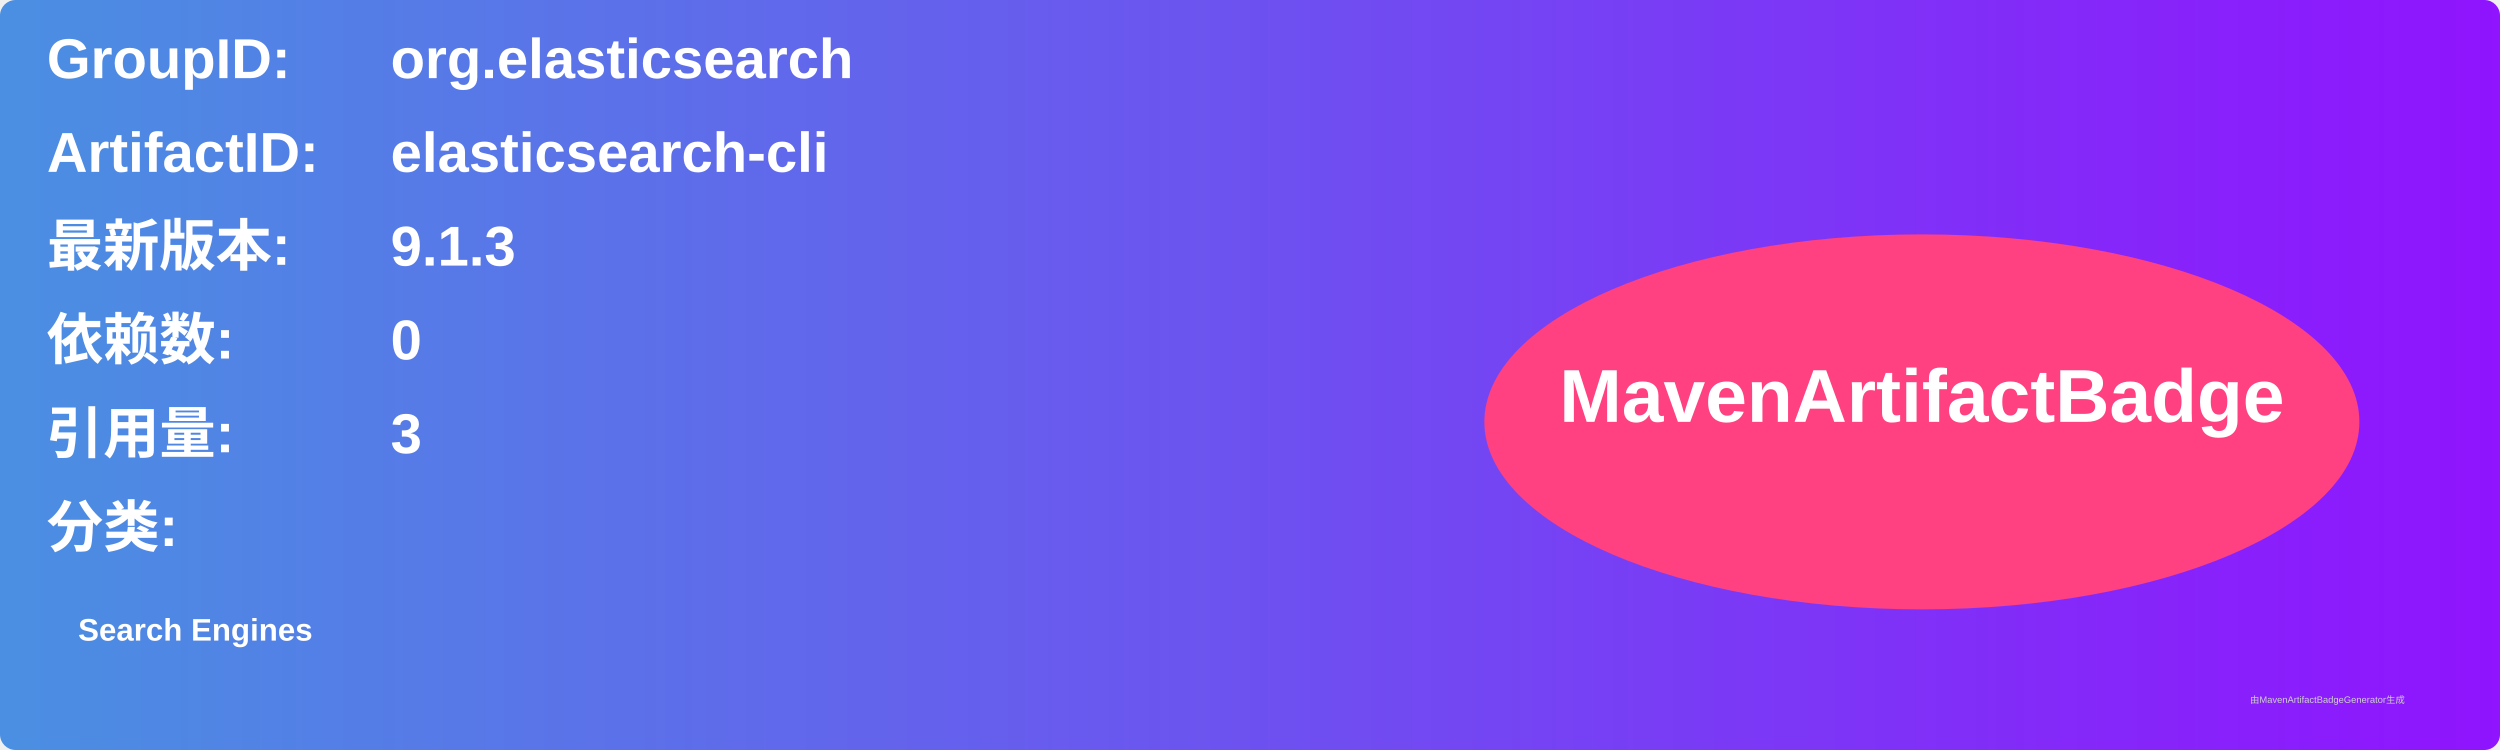
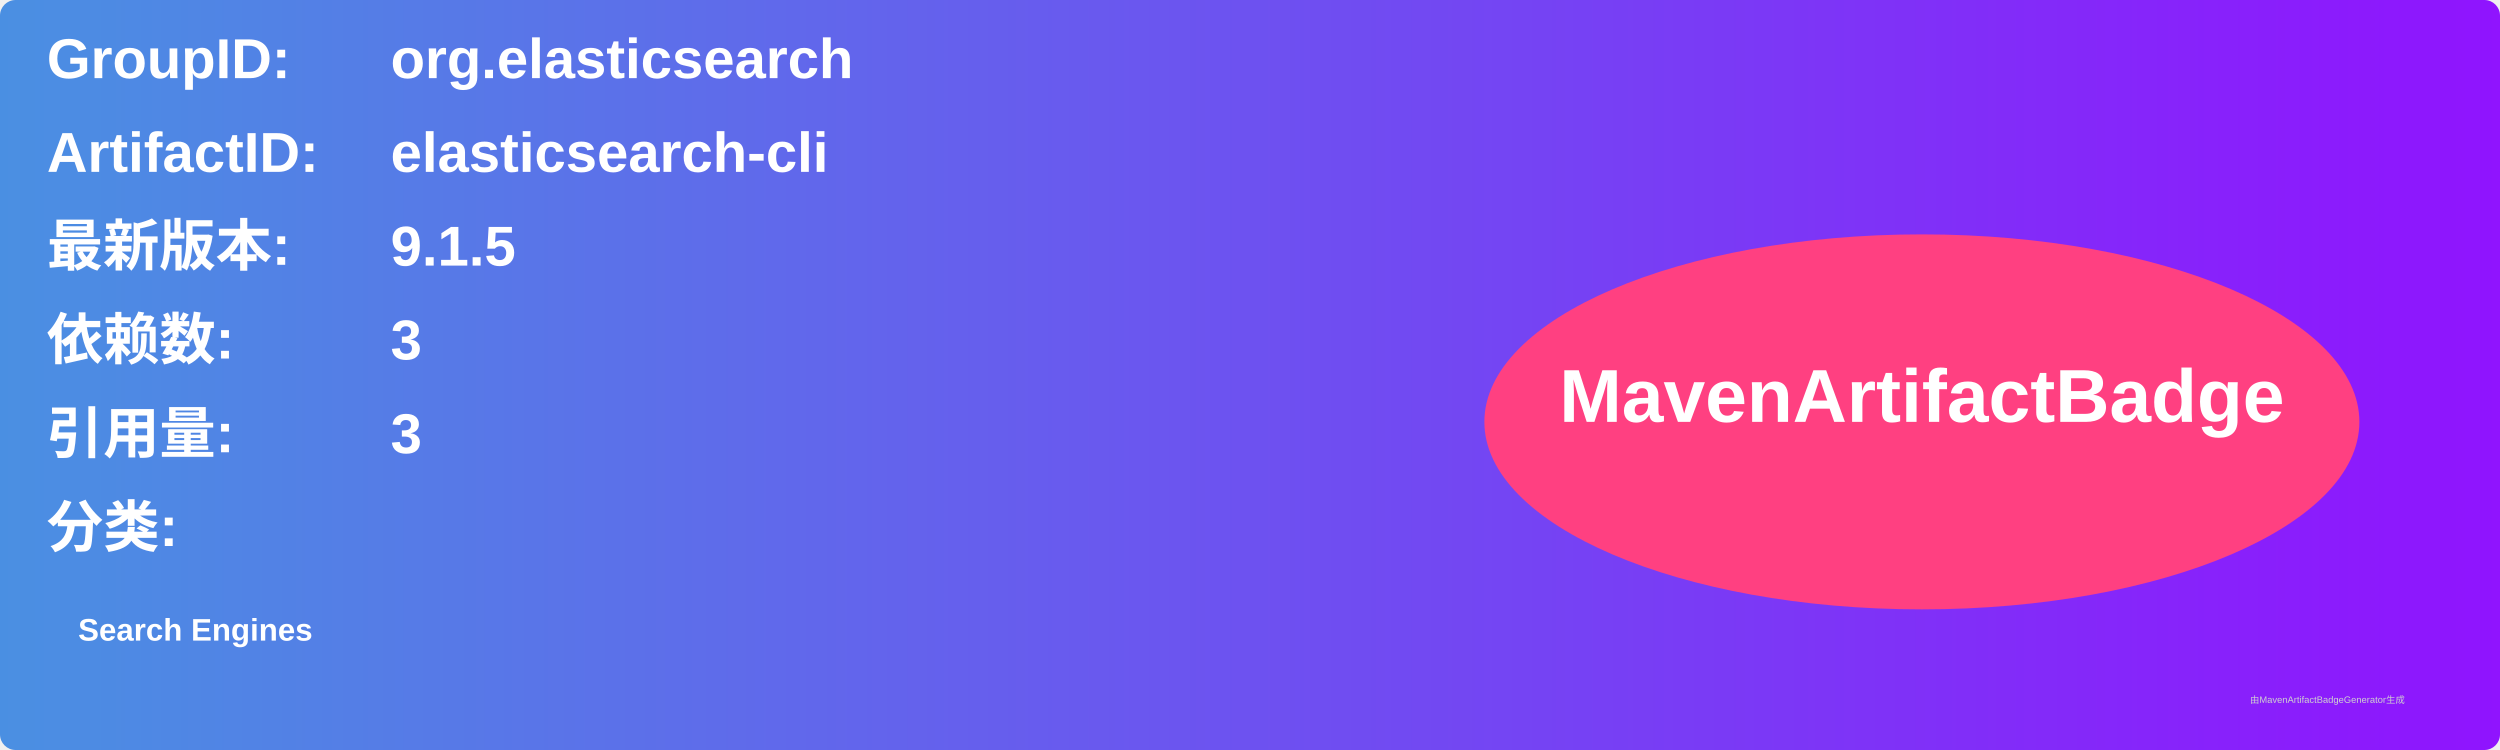
<svg xmlns="http://www.w3.org/2000/svg" width="800" height="240" viewBox="0 0 800 240">
  <linearGradient id="grad" x1="0%" y1="0%" x2="100%" y2="0%">
    <stop offset="0%" stop-color="#4a90e2" />
    <stop offset="100%" stop-color="#9013fe" />
  </linearGradient>
  <rect width="100%" height="100%" rx="5" ry="5" fill="url(#grad)" />
  <g transform="translate(15, 15)">
    <text x="0" y="10" font-family="Arial" font-size="18" fill="white" font-weight="bold" width="260">GroupID:</text>
    <text x="110" y="10" font-family="Arial" font-size="18" fill="white" font-weight="bold" width="460">org.elasticsearch</text>
    <text x="0" y="40" font-family="Arial" font-size="18" fill="white" font-weight="bold" width="260">ArtifactID:</text>
    <text x="110" y="40" font-family="Arial" font-size="18" fill="white" font-weight="bold" width="460">elasticsearch-cli</text>
    <text x="0" y="70" font-family="Arial" font-size="18" fill="white" font-weight="bold">最新版本:</text>
    <text x="110" y="70" font-family="Arial" font-size="18" fill="white" font-weight="bold">
-       <tspan font-weight="bold">9.1.3</tspan>
+       <tspan font-weight="bold">9.1.5</tspan>
    </text>
    <text x="0" y="100" font-family="Arial" font-size="18" fill="white" font-weight="bold">依赖数: </text>
    <text x="110" y="100" font-family="Arial" font-size="18" fill="white">
-       <tspan font-weight="bold">0</tspan>
+       <tspan font-weight="bold">3</tspan>
    </text>
    <text x="0" y="130" font-family="Arial" font-size="18" fill="white" font-weight="bold">引用量: </text>
    <text x="110" y="130" font-family="Arial" font-size="18" fill="white">
      <tspan font-weight="bold">3</tspan>
    </text>
    <text x="0" y="160" font-family="Arial" font-size="18" fill="white" font-weight="bold">分类:</text>
    <text x="10" y="190" font-family="Arial" font-size="10" fill="white">
      <tspan font-weight="bold">Search Engines</tspan>
    </text>
    <ellipse cx="600" cy="120" rx="140" ry="60" fill="#ff4081" />
    <text x="600" y="120" text-anchor="middle" font-family="Arial" font-size="24" fill="white" font-weight="bold">MavenArtifactBadge</text>
  </g>
  <text x="720" y="225" font-family="Arial" font-size="3" fill="#d0d0d0">由MavenArtifactBadgeGenerator生成</text>
</svg>
